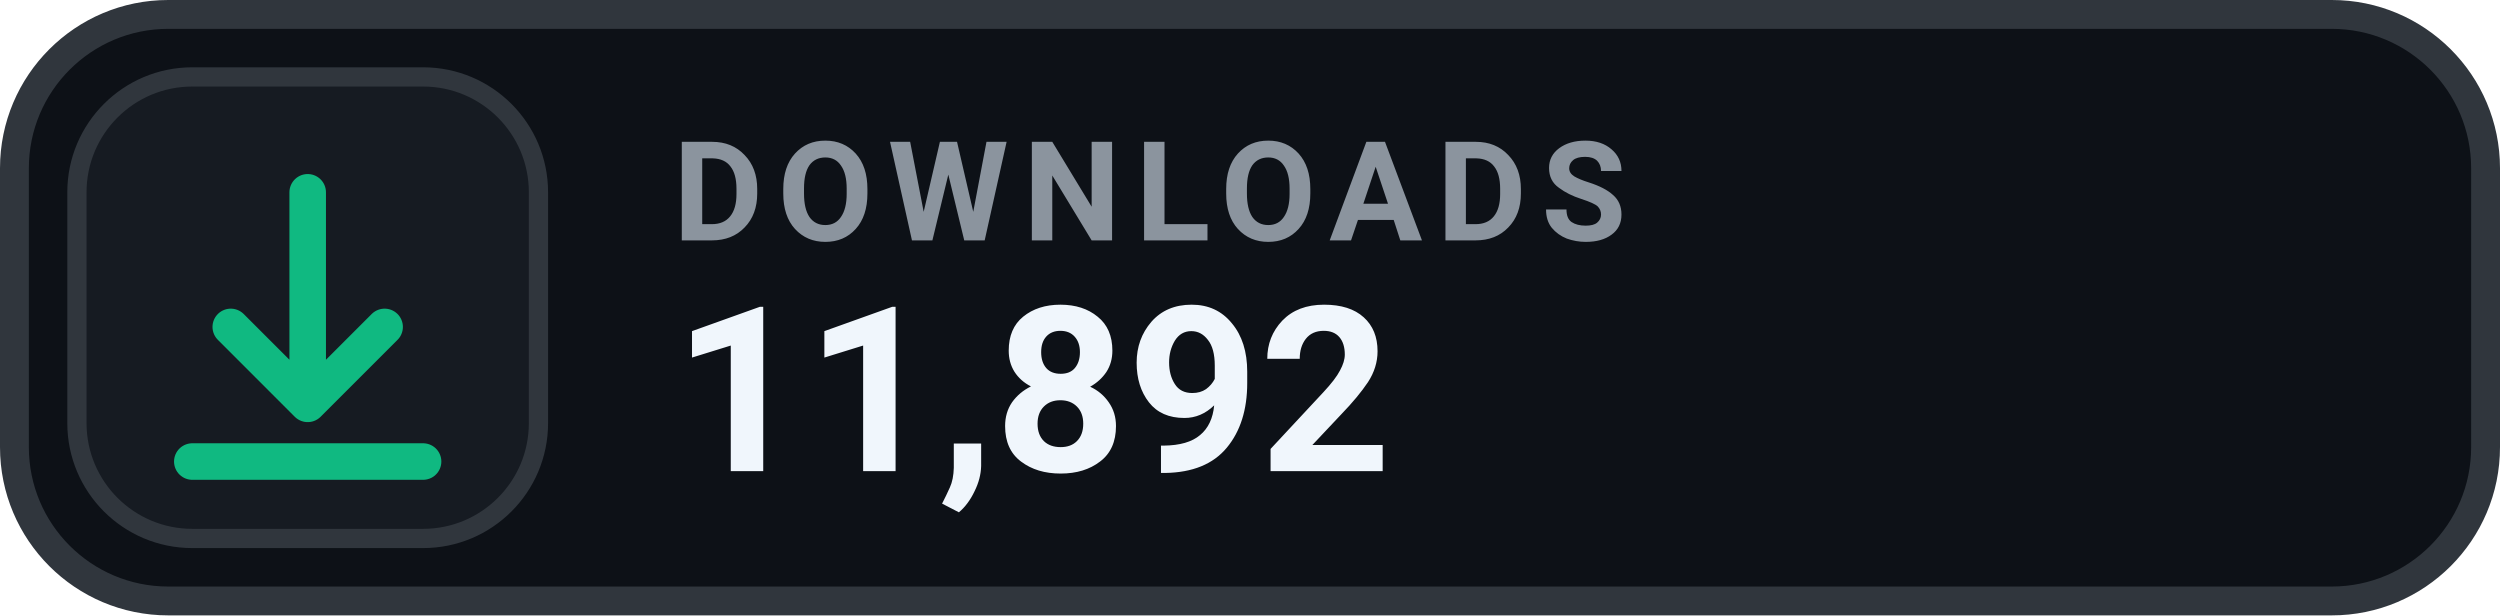
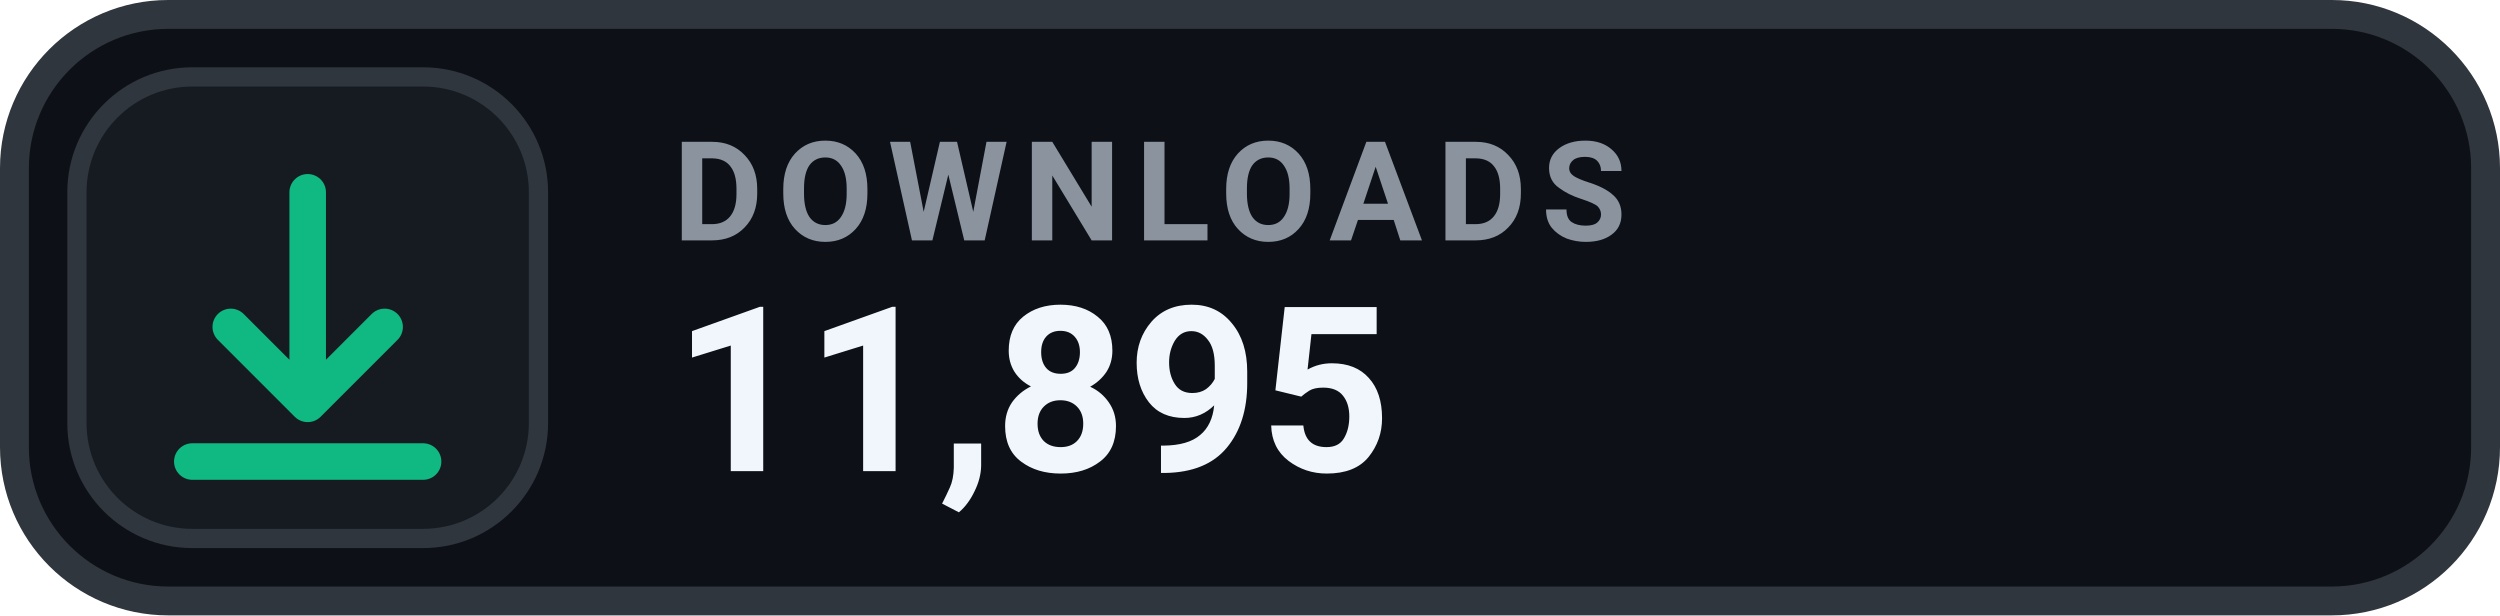
- <svg xmlns="http://www.w3.org/2000/svg" width="130" height="32" viewBox="0 0 130 32" role="img" aria-label="DOWNLOADS 11,892">
+ <svg xmlns="http://www.w3.org/2000/svg" width="130" height="32" viewBox="0 0 130 32" role="img" aria-label="DOWNLOADS 11,895">
  <rect x=".75" y=".75" width="128.5" height="30.5" rx="8" fill="#0D1117" stroke="#30363D" stroke-width="1.5" />
  <rect x="4" y="4" width="24" height="24" rx="6" fill="#161B22" stroke="#30363D" stroke-width="1" />
  <g transform="translate(16 16)" style="color:#10B981;">
    <path d="M0 -6 v11 m0 0 l4 -4 m-4 4 l-4 -4 M-6 8 h12" fill="none" stroke="currentColor" stroke-width="1.9" stroke-linecap="round" stroke-linejoin="round" />
  </g>
  <text x="35" y="12.5" fill="#8B949E" font-family="-apple-system,BlinkMacSystemFont,'Segoe UI',Roboto,Helvetica,Arial,sans-serif" font-size="7.2" font-weight="700" letter-spacing=".75">DOWNLOADS</text>
-   <text x="35" y="24.5" fill="#F0F6FC" font-family="-apple-system,BlinkMacSystemFont,'Segoe UI',Roboto,Helvetica,Arial,sans-serif" font-size="12" font-weight="700">11,892</text>
+   <text x="35" y="24.5" fill="#F0F6FC" font-family="-apple-system,BlinkMacSystemFont,'Segoe UI',Roboto,Helvetica,Arial,sans-serif" font-size="12" font-weight="700">11,895</text>
</svg>
